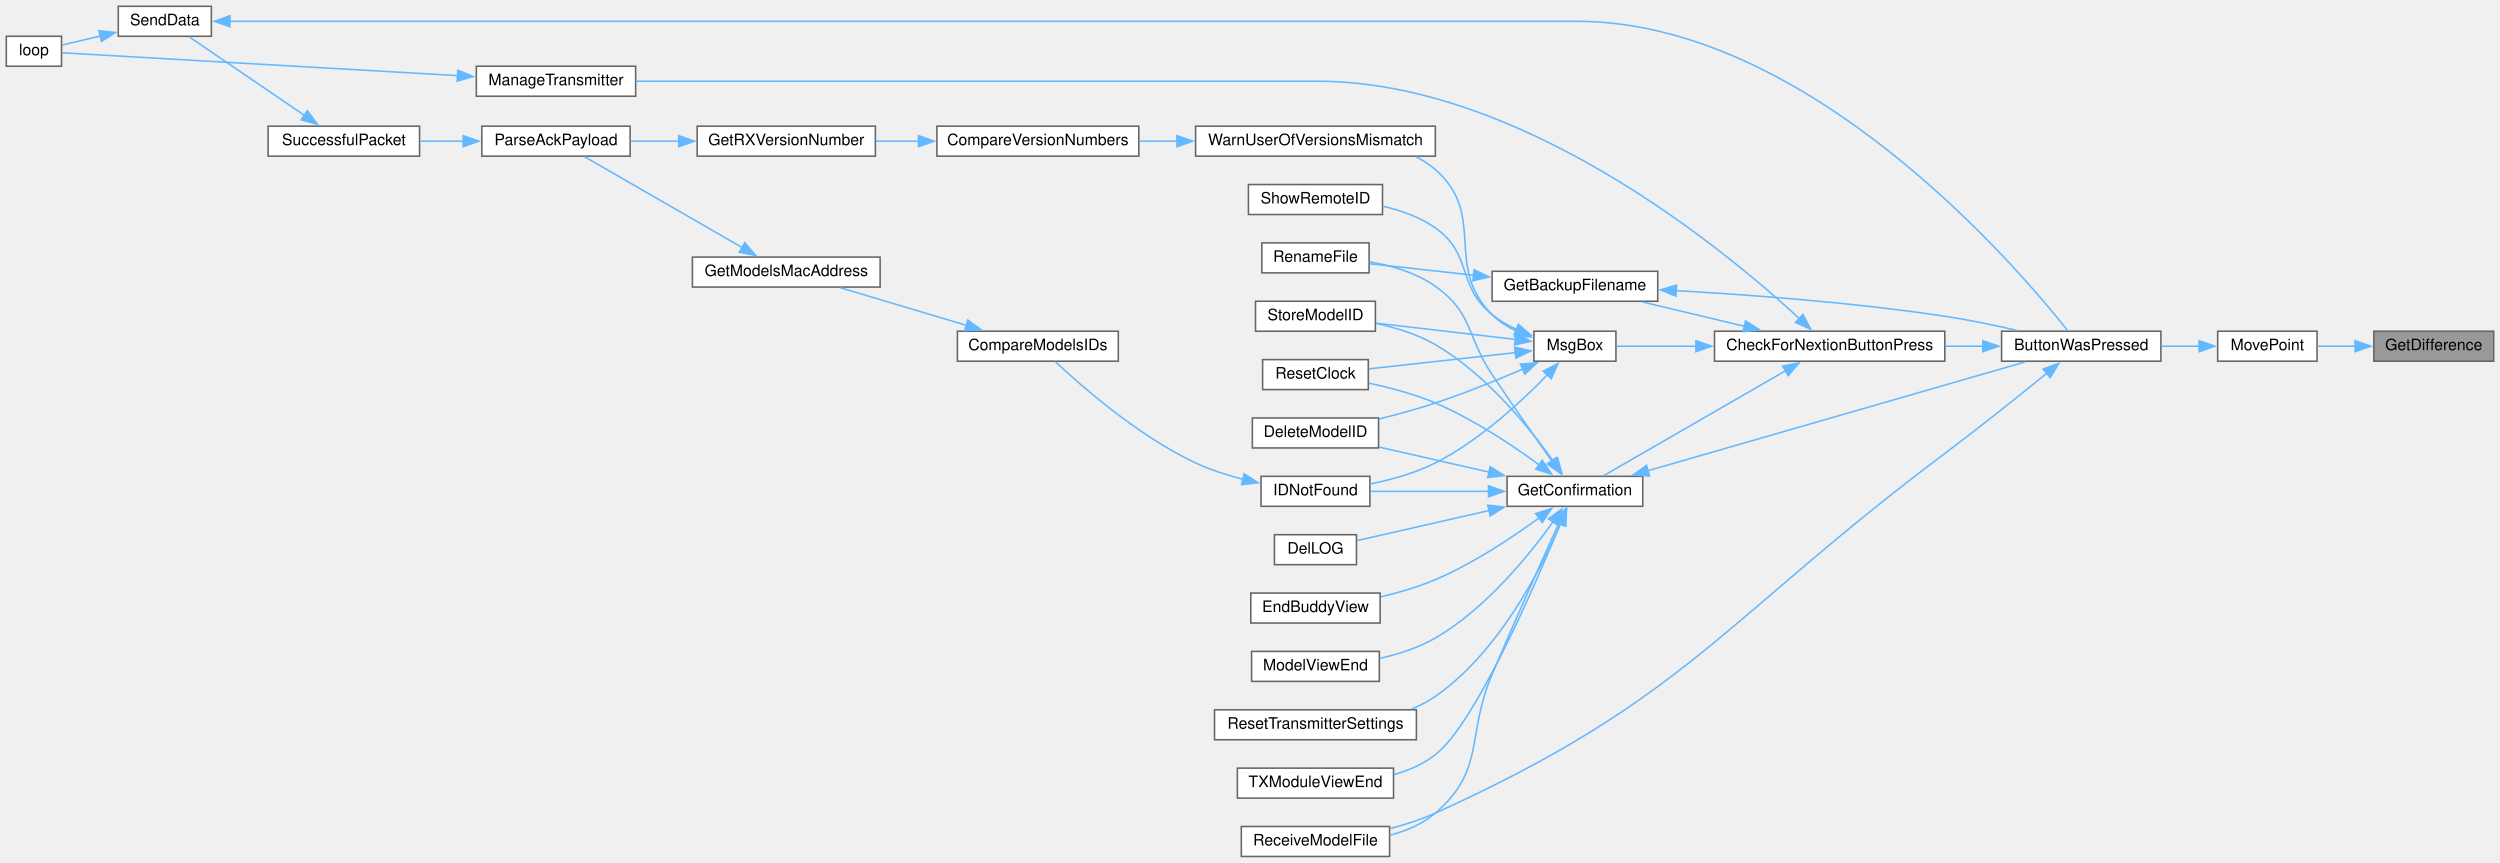
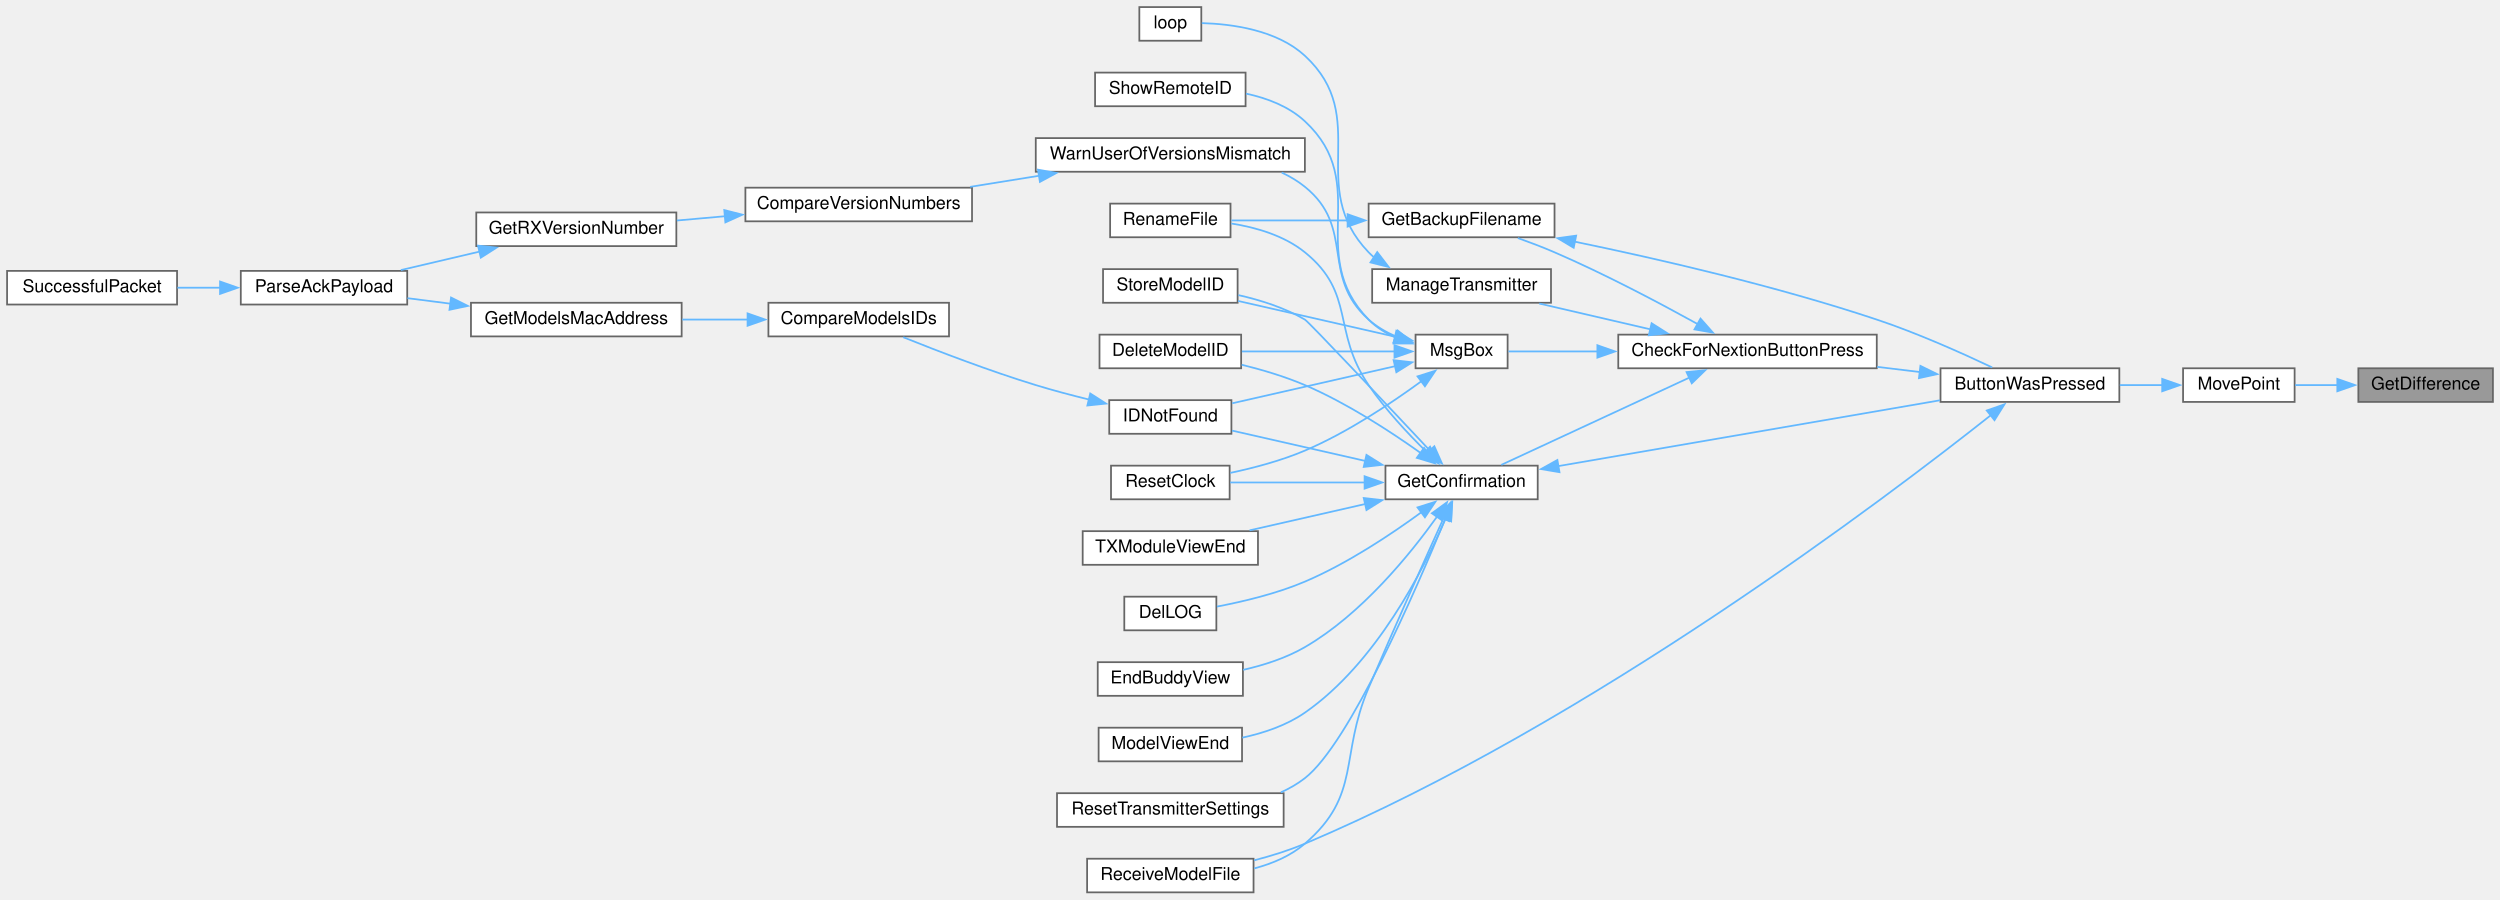
- <svg xmlns="http://www.w3.org/2000/svg" xmlns:xlink="http://www.w3.org/1999/xlink" width="1585pt" height="547pt" viewBox="0.00 0.00 1585.00 547.00">
-   <g id="graph0" class="graph" transform="scale(1 1) rotate(0) translate(4 543)">
+ <svg xmlns="http://www.w3.org/2000/svg" xmlns:xlink="http://www.w3.org/1999/xlink" width="1412pt" height="508pt" viewBox="0.00 0.00 1412.00 508.00">
+   <g id="graph0" class="graph" transform="scale(1 1) rotate(0) translate(4 504)">
    <g id="node1" class="node">
      <g id="a_node1">
        <a xlink:title=" ">
-           <polygon fill="#999999" stroke="#666666" points="1577,-333 1501,-333 1501,-314 1577,-314 1577,-333" />
-           <text text-anchor="middle" x="1539" y="-321" font-family="Helvetica,sans-Serif" font-size="10.00">GetDifference</text>
+           <polygon fill="#999999" stroke="#666666" points="1404,-296 1328,-296 1328,-277 1404,-277 1404,-296" />
+           <text text-anchor="middle" x="1366" y="-284" font-family="Helvetica,sans-Serif" font-size="10.00">GetDifference</text>
        </a>
      </g>
    </g>
    <g id="node2" class="node">
      <g id="a_node2">
        <a xlink:href="TransmitterCode_2src_2main_8cpp.html#aad727ec0b0f9f34487a535eaa4a83172" target="_top" xlink:title="moves point very close to where user hit screen">
-           <polygon fill="white" stroke="#666666" points="1465,-333 1402,-333 1402,-314 1465,-314 1465,-333" />
-           <text text-anchor="middle" x="1433.5" y="-321" font-family="Helvetica,sans-Serif" font-size="10.00">MovePoint</text>
+           <polygon fill="white" stroke="#666666" points="1292,-296 1229,-296 1229,-277 1292,-277 1292,-296" />
+           <text text-anchor="middle" x="1260.5" y="-284" font-family="Helvetica,sans-Serif" font-size="10.00">MovePoint</text>
        </a>
      </g>
    </g>
    <g id="edge1" class="edge">
-       <path fill="none" stroke="#63b8ff" d="M1489.27,-323.5C1481.12,-323.5 1472.88,-323.5 1465.34,-323.5" />
-       <polygon fill="#63b8ff" stroke="#63b8ff" points="1489.12,-327 1499.12,-323.5 1489.12,-320 1489.12,-327" />
+       <path fill="none" stroke="#63b8ff" d="M1316.27,-286.5C1308.12,-286.5 1299.88,-286.5 1292.34,-286.5" />
+       <polygon fill="#63b8ff" stroke="#63b8ff" points="1316.12,-290 1326.12,-286.5 1316.12,-283 1316.12,-290" />
    </g>
    <g id="node3" class="node">
      <g id="a_node3">
        <a xlink:href="TransmitterCode_2src_2main_8cpp.html#a804fdbdd5eab4c596bbe8a23eecbe4d5" target="_top" xlink:title=" ">
-           <polygon fill="white" stroke="#666666" points="1366,-333 1265,-333 1265,-314 1366,-314 1366,-333" />
-           <text text-anchor="middle" x="1315.5" y="-321" font-family="Helvetica,sans-Serif" font-size="10.00">ButtonWasPressed</text>
+           <polygon fill="white" stroke="#666666" points="1193,-296 1092,-296 1092,-277 1193,-277 1193,-296" />
+           <text text-anchor="middle" x="1142.5" y="-284" font-family="Helvetica,sans-Serif" font-size="10.00">ButtonWasPressed</text>
        </a>
      </g>
    </g>
    <g id="edge2" class="edge">
-       <path fill="none" stroke="#63b8ff" d="M1390.28,-323.5C1382.49,-323.5 1374.28,-323.5 1366.28,-323.5" />
-       <polygon fill="#63b8ff" stroke="#63b8ff" points="1390.21,-327 1400.21,-323.5 1390.21,-320 1390.21,-327" />
+       <path fill="none" stroke="#63b8ff" d="M1217.28,-286.5C1209.49,-286.5 1201.28,-286.5 1193.28,-286.5" />
+       <polygon fill="#63b8ff" stroke="#63b8ff" points="1217.21,-290 1227.21,-286.5 1217.21,-283 1217.21,-290" />
    </g>
    <g id="node4" class="node">
      <g id="a_node4">
        <a xlink:href="Utilities_8h.html#afb7c85cac4aa89fd998ed81c330374d2" target="_top" xlink:title=" ">
-           <polygon fill="white" stroke="#666666" points="1229,-333 1083,-333 1083,-314 1229,-314 1229,-333" />
-           <text text-anchor="middle" x="1156" y="-321" font-family="Helvetica,sans-Serif" font-size="10.00">CheckForNextionButtonPress</text>
+           <polygon fill="white" stroke="#666666" points="1056,-315 910,-315 910,-296 1056,-296 1056,-315" />
+           <text text-anchor="middle" x="983" y="-303" font-family="Helvetica,sans-Serif" font-size="10.00">CheckForNextionButtonPress</text>
        </a>
      </g>
    </g>
    <g id="edge3" class="edge">
-       <path fill="none" stroke="#63b8ff" d="M1253.32,-323.5C1245.43,-323.5 1237.29,-323.5 1229.24,-323.5" />
-       <polygon fill="#63b8ff" stroke="#63b8ff" points="1253.15,-327 1263.15,-323.5 1253.15,-320 1253.15,-327" />
-     </g>
-     <g id="node19" class="node">
-       <g id="a_node19">
+       <path fill="none" stroke="#63b8ff" d="M1080.32,-293.88C1072.43,-294.83 1064.29,-295.81 1056.24,-296.79" />
+       <polygon fill="#63b8ff" stroke="#63b8ff" points="1080.65,-297.37 1090.16,-292.69 1079.82,-290.42 1080.65,-297.37" />
+     </g>
+     <g id="node17" class="node">
+       <g id="a_node17">
        <a xlink:href="ModelExchange_8h.html#ab7c9edf843c732d7fe296564f39bc0dc" target="_top" xlink:title="RECEIVE A MODEL FILE.">
-           <polygon fill="white" stroke="#666666" points="877,-19 783,-19 783,0 877,0 877,-19" />
-           <text text-anchor="middle" x="830" y="-7" font-family="Helvetica,sans-Serif" font-size="10.00">ReceiveModelFile</text>
-         </a>
-       </g>
-     </g>
-     <g id="edge39" class="edge">
-       <path fill="none" stroke="#63b8ff" d="M1293.85,-306.53C1276.7,-292.57 1251.54,-272.39 1229,-255.5 1088.4,-150.1 1066.08,-99.97 906,-27.5 896.97,-23.41 886.9,-20.19 877.13,-17.66" />
-       <polygon fill="#63b8ff" stroke="#63b8ff" points="1291.36,-309.02 1301.32,-312.64 1295.79,-303.6 1291.36,-309.02" />
+           <polygon fill="white" stroke="#666666" points="704,-19 610,-19 610,0 704,0 704,-19" />
+           <text text-anchor="middle" x="657" y="-7" font-family="Helvetica,sans-Serif" font-size="10.00">ReceiveModelFile</text>
+         </a>
+       </g>
+     </g>
+     <g id="edge36" class="edge">
+       <path fill="none" stroke="#63b8ff" d="M1120.34,-269.44C1062.18,-223.38 893.47,-95.4 733,-27.5 724,-23.69 714.03,-20.59 704.38,-18.1" />
+       <polygon fill="#63b8ff" stroke="#63b8ff" points="1118.12,-272.15 1128.12,-275.64 1122.49,-266.67 1118.12,-272.15" />
    </g>
    <g id="node5" class="node">
      <g id="a_node5">
        <a xlink:href="TransmitterCode_2src_2main_8cpp.html#a641d6dab68ec7b2a8a32492aac55bc1c" target="_top" xlink:title=" ">
-           <polygon fill="white" stroke="#666666" points="1047,-371 942,-371 942,-352 1047,-352 1047,-371" />
-           <text text-anchor="middle" x="994.5" y="-359" font-family="Helvetica,sans-Serif" font-size="10.00">GetBackupFilename</text>
+           <polygon fill="white" stroke="#666666" points="874,-389 769,-389 769,-370 874,-370 874,-389" />
+           <text text-anchor="middle" x="821.5" y="-377" font-family="Helvetica,sans-Serif" font-size="10.00">GetBackupFilename</text>
        </a>
      </g>
    </g>
    <g id="edge4" class="edge">
-       <path fill="none" stroke="#63b8ff" d="M1102.07,-336.11C1081.04,-341.12 1057.2,-346.8 1037.4,-351.52" />
-       <polygon fill="#63b8ff" stroke="#63b8ff" points="1102.7,-339.56 1111.62,-333.83 1101.08,-332.75 1102.7,-339.56" />
+       <path fill="none" stroke="#63b8ff" d="M954.75,-321.01C933.22,-332.92 902.2,-349.33 874,-361.5 867.39,-364.35 860.17,-367.1 853.28,-369.55" />
+       <polygon fill="#63b8ff" stroke="#63b8ff" points="956.44,-324.07 963.46,-316.14 953.03,-317.96 956.44,-324.07" />
    </g>
    <g id="node7" class="node">
      <g id="a_node7">
        <a xlink:href="TransmitterCode_2src_2main_8cpp.html#a6506bf72e0dd9e9ce480156b47625bff" target="_top" xlink:title=" ">
-           <polygon fill="white" stroke="#666666" points="1037.5,-241 951.5,-241 951.5,-222 1037.5,-222 1037.5,-241" />
-           <text text-anchor="middle" x="994.5" y="-229" font-family="Helvetica,sans-Serif" font-size="10.00">GetConfirmation</text>
+           <polygon fill="white" stroke="#666666" points="864.5,-241 778.5,-241 778.5,-222 864.5,-222 864.5,-241" />
+           <text text-anchor="middle" x="821.5" y="-229" font-family="Helvetica,sans-Serif" font-size="10.00">GetConfirmation</text>
        </a>
      </g>
    </g>
    <g id="edge7" class="edge">
-       <path fill="none" stroke="#63b8ff" d="M1128.04,-307.95C1095.02,-288.9 1040.07,-257.21 1012.45,-241.27" />
-       <polygon fill="#63b8ff" stroke="#63b8ff" points="1126.21,-310.93 1136.62,-312.9 1129.71,-304.87 1126.21,-310.93" />
+       <path fill="none" stroke="#63b8ff" d="M950.05,-290.68C918.52,-276.05 871.19,-254.09 843.92,-241.44" />
+       <polygon fill="#63b8ff" stroke="#63b8ff" points="948.57,-293.85 959.12,-294.88 951.52,-287.5 948.57,-293.85" />
+     </g>
+     <g id="node22" class="node">
+       <g id="a_node22">
+         <a xlink:href="TransmitterCode_2src_2main_8cpp.html#a558ea014e230b7caa54ce5a37ad29b22" target="_top" xlink:title=" ">
+           <polygon fill="white" stroke="#666666" points="872,-352 771,-352 771,-333 872,-333 872,-352" />
+           <text text-anchor="middle" x="821.5" y="-340" font-family="Helvetica,sans-Serif" font-size="10.00">ManageTransmitter</text>
+         </a>
+       </g>
+     </g>
+     <g id="edge24" class="edge">
+       <path fill="none" stroke="#63b8ff" d="M928.19,-317.98C907.72,-322.73 884.69,-328.07 865.36,-332.56" />
+       <polygon fill="#63b8ff" stroke="#63b8ff" points="928.83,-321.43 937.78,-315.76 927.25,-314.61 928.83,-321.43" />
    </g>
    <g id="node24" class="node">
      <g id="a_node24">
-         <a xlink:href="TransmitterCode_2src_2main_8cpp.html#a558ea014e230b7caa54ce5a37ad29b22" target="_top" xlink:title=" ">
-           <polygon fill="white" stroke="#666666" points="399,-501 298,-501 298,-482 399,-482 399,-501" />
-           <text text-anchor="middle" x="348.5" y="-489" font-family="Helvetica,sans-Serif" font-size="10.00">ManageTransmitter</text>
-         </a>
-       </g>
-     </g>
-     <g id="edge27" class="edge">
-       <path fill="none" stroke="#63b8ff" d="M1136.91,-340.94C1090.32,-383.93 960.79,-491.5 831,-491.5 831,-491.5 831,-491.5 653,-491.5 563.69,-491.5 459.59,-491.5 399.45,-491.5" />
-       <polygon fill="#63b8ff" stroke="#63b8ff" points="1139.09,-343.69 1143.99,-334.29 1134.3,-338.59 1139.09,-343.69" />
-     </g>
-     <g id="node25" class="node">
-       <g id="a_node25">
        <a xlink:href="TransmitterCode_2src_2main_8cpp.html#a6f5b0f1e4ca75768c16c4dd93f92a8de" target="_top" xlink:title=" ">
-           <polygon fill="white" stroke="#666666" points="1020.5,-333 968.5,-333 968.5,-314 1020.5,-314 1020.5,-333" />
-           <text text-anchor="middle" x="994.5" y="-321" font-family="Helvetica,sans-Serif" font-size="10.00">MsgBox</text>
-         </a>
-       </g>
-     </g>
-     <g id="edge29" class="edge">
-       <path fill="none" stroke="#63b8ff" d="M1071.29,-323.5C1052.95,-323.5 1034.88,-323.5 1020.99,-323.5" />
-       <polygon fill="#63b8ff" stroke="#63b8ff" points="1071.2,-327 1081.2,-323.5 1071.2,-320 1071.2,-327" />
+           <polygon fill="white" stroke="#666666" points="847.5,-315 795.5,-315 795.5,-296 847.5,-296 847.5,-315" />
+           <text text-anchor="middle" x="821.5" y="-303" font-family="Helvetica,sans-Serif" font-size="10.00">MsgBox</text>
+         </a>
+       </g>
+     </g>
+     <g id="edge26" class="edge">
+       <path fill="none" stroke="#63b8ff" d="M898.29,-305.5C879.95,-305.5 861.88,-305.5 847.99,-305.5" />
+       <polygon fill="#63b8ff" stroke="#63b8ff" points="898.2,-309 908.2,-305.5 898.2,-302 898.2,-309" />
    </g>
    <g id="edge5" class="edge">
-       <path fill="none" stroke="#63b8ff" d="M1058.47,-358.73C1105.62,-356.08 1171.6,-351.17 1229,-342.5 1244.19,-340.21 1260.7,-336.76 1275.13,-333.44" />
-       <polygon fill="#63b8ff" stroke="#63b8ff" points="1058.52,-355.22 1048.72,-359.25 1058.9,-362.21 1058.52,-355.22" />
+       <path fill="none" stroke="#63b8ff" d="M885.27,-367.53C932.76,-357.73 999.25,-342.43 1056,-323.5 1078.86,-315.88 1104.07,-304.59 1121.16,-296.49" />
+       <polygon fill="#63b8ff" stroke="#63b8ff" points="884.82,-364.05 875.72,-369.47 886.21,-370.91 884.82,-364.05" />
    </g>
    <g id="node6" class="node">
      <g id="a_node6">
        <a xlink:href="TransmitterCode_2src_2main_8cpp.html#a9d94366336f1e5fd43edb9c24bec5821" target="_top" xlink:title=" ">
-           <polygon fill="white" stroke="#666666" points="864,-389 796,-389 796,-370 864,-370 864,-389" />
-           <text text-anchor="middle" x="830" y="-377" font-family="Helvetica,sans-Serif" font-size="10.00">RenameFile</text>
+           <polygon fill="white" stroke="#666666" points="691,-389 623,-389 623,-370 691,-370 691,-389" />
+           <text text-anchor="middle" x="657" y="-377" font-family="Helvetica,sans-Serif" font-size="10.00">RenameFile</text>
        </a>
      </g>
    </g>
    <g id="edge6" class="edge">
-       <path fill="none" stroke="#63b8ff" d="M930.44,-368.48C907.96,-370.98 883.51,-373.68 864.49,-375.79" />
-       <polygon fill="#63b8ff" stroke="#63b8ff" points="930.58,-371.99 940.13,-367.41 929.81,-365.03 930.58,-371.99" />
+       <path fill="none" stroke="#63b8ff" d="M757.14,-379.5C734.73,-379.5 710.43,-379.5 691.49,-379.5" />
+       <polygon fill="#63b8ff" stroke="#63b8ff" points="757.12,-383 767.12,-379.5 757.12,-376 757.12,-383" />
    </g>
    <g id="edge8" class="edge">
-       <path fill="none" stroke="#63b8ff" d="M1040.82,-244.57C1105.32,-263.17 1222.15,-296.87 1280.06,-313.57" />
-       <polygon fill="#63b8ff" stroke="#63b8ff" points="1041.83,-241.22 1031.25,-241.81 1039.89,-247.94 1041.83,-241.22" />
-     </g>
-     <g id="edge22" class="edge">
-       <path fill="none" stroke="#63b8ff" d="M979.89,-250.65C969.39,-265.51 954.59,-286.69 942,-305.5 925.55,-330.09 930.12,-344.37 906,-361.5 893.88,-370.11 878.17,-374.63 864.26,-377" />
-       <polygon fill="#63b8ff" stroke="#63b8ff" points="982.59,-252.89 985.51,-242.71 976.87,-248.85 982.59,-252.89" />
+       <path fill="none" stroke="#63b8ff" d="M876.01,-240.73C936.16,-251.1 1033.05,-267.8 1091.66,-277.91" />
+       <polygon fill="#63b8ff" stroke="#63b8ff" points="876.8,-237.31 866.35,-239.06 875.61,-244.21 876.8,-237.31" />
+     </g>
+     <g id="edge19" class="edge">
+       <path fill="none" stroke="#63b8ff" d="M801.49,-248.98C791.04,-259.24 778.35,-272.84 769,-286.5 748.12,-317.02 761.76,-338.27 733,-361.5 721.33,-370.92 705.52,-375.55 691.42,-377.77" />
+       <polygon fill="#63b8ff" stroke="#63b8ff" points="803.7,-251.71 808.51,-242.27 798.86,-246.65 803.7,-251.71" />
    </g>
    <g id="node8" class="node">
      <g id="a_node8">
        <a xlink:href="TransmitterCode_2src_2main_8cpp.html#ac45477c637c975e13189e2988c8813b3" target="_top" xlink:title=" ">
-           <polygon fill="white" stroke="#666666" points="870,-278 790,-278 790,-259 870,-259 870,-278" />
-           <text text-anchor="middle" x="830" y="-266" font-family="Helvetica,sans-Serif" font-size="10.00">DeleteModelID</text>
+           <polygon fill="white" stroke="#666666" points="697,-315 617,-315 617,-296 697,-296 697,-315" />
+           <text text-anchor="middle" x="657" y="-303" font-family="Helvetica,sans-Serif" font-size="10.00">DeleteModelID</text>
        </a>
      </g>
    </g>
    <g id="edge9" class="edge">
-       <path fill="none" stroke="#63b8ff" d="M940.02,-243.68C917.26,-248.86 891.2,-254.79 870.27,-259.56" />
-       <polygon fill="#63b8ff" stroke="#63b8ff" points="940.78,-247.09 949.75,-241.46 939.23,-240.27 940.78,-247.09" />
+       <path fill="none" stroke="#63b8ff" d="M798.47,-248.09C781.39,-260.25 756.71,-276.34 733,-286.5 721.76,-291.31 709.04,-295.1 697.3,-297.99" />
+       <polygon fill="#63b8ff" stroke="#63b8ff" points="800.33,-251.06 806.36,-242.35 796.21,-245.4 800.33,-251.06" />
    </g>
    <g id="node9" class="node">
      <g id="a_node9">
        <a xlink:href="TransmitterCode_2src_2main_8cpp.html#a53d438145d004c3b053f245f494f4284" target="_top" xlink:title=" ">
-           <polygon fill="white" stroke="#666666" points="856,-204 804,-204 804,-185 856,-185 856,-204" />
-           <text text-anchor="middle" x="830" y="-192" font-family="Helvetica,sans-Serif" font-size="10.00">DelLOG</text>
+           <polygon fill="white" stroke="#666666" points="683,-167 631,-167 631,-148 683,-148 683,-167" />
+           <text text-anchor="middle" x="657" y="-155" font-family="Helvetica,sans-Serif" font-size="10.00">DelLOG</text>
        </a>
      </g>
    </g>
    <g id="edge10" class="edge">
-       <path fill="none" stroke="#63b8ff" d="M940.3,-219.39C912.09,-212.96 878.72,-205.37 856.35,-200.27" />
-       <polygon fill="#63b8ff" stroke="#63b8ff" points="939.23,-222.73 949.75,-221.54 940.78,-215.91 939.23,-222.73" />
+       <path fill="none" stroke="#63b8ff" d="M798.85,-214.72C781.81,-202.26 757,-185.72 733,-175.5 717.11,-168.73 698.19,-164.22 683.33,-161.4" />
+       <polygon fill="#63b8ff" stroke="#63b8ff" points="796.61,-217.42 806.71,-220.6 800.8,-211.81 796.61,-217.42" />
    </g>
    <g id="node10" class="node">
      <g id="a_node10">
        <a xlink:href="TransmitterCode_2src_2main_8cpp.html#a16c65917a148c7f6c17babf11e977b69" target="_top" xlink:title=" ">
-           <polygon fill="white" stroke="#666666" points="871,-167 789,-167 789,-148 871,-148 871,-167" />
-           <text text-anchor="middle" x="830" y="-155" font-family="Helvetica,sans-Serif" font-size="10.00">EndBuddyView</text>
+           <polygon fill="white" stroke="#666666" points="698,-130 616,-130 616,-111 698,-111 698,-130" />
+           <text text-anchor="middle" x="657" y="-118" font-family="Helvetica,sans-Serif" font-size="10.00">EndBuddyView</text>
        </a>
      </g>
    </g>
    <g id="edge11" class="edge">
-       <path fill="none" stroke="#63b8ff" d="M971.85,-214.72C954.81,-202.26 930,-185.72 906,-175.5 895.16,-170.88 882.91,-167.32 871.5,-164.62" />
-       <polygon fill="#63b8ff" stroke="#63b8ff" points="969.61,-217.42 979.71,-220.6 973.8,-211.81 969.61,-217.42" />
+       <path fill="none" stroke="#63b8ff" d="M807.66,-212.22C792.41,-190.88 764.97,-157.05 733,-138.5 722.46,-132.39 709.94,-128.34 698.17,-125.67" />
+       <polygon fill="#63b8ff" stroke="#63b8ff" points="804.7,-214.1 813.27,-220.33 810.46,-210.12 804.7,-214.1" />
    </g>
    <g id="node11" class="node">
      <g id="a_node11">
        <a xlink:href="ModelMatch_8h.html#afdd42b1130d38073be1c2025af855879" target="_top" xlink:title=" ">
-           <polygon fill="white" stroke="#666666" points="864.5,-241 795.5,-241 795.5,-222 864.5,-222 864.5,-241" />
-           <text text-anchor="middle" x="830" y="-229" font-family="Helvetica,sans-Serif" font-size="10.00">IDNotFound</text>
+           <polygon fill="white" stroke="#666666" points="691.5,-278 622.5,-278 622.5,-259 691.5,-259 691.5,-278" />
+           <text text-anchor="middle" x="657" y="-266" font-family="Helvetica,sans-Serif" font-size="10.00">IDNotFound</text>
        </a>
      </g>
    </g>
    <g id="edge12" class="edge">
-       <path fill="none" stroke="#63b8ff" d="M939.82,-231.5C915.11,-231.5 886.54,-231.5 864.88,-231.5" />
-       <polygon fill="#63b8ff" stroke="#63b8ff" points="939.72,-235 949.72,-231.5 939.72,-228 939.72,-235" />
+       <path fill="none" stroke="#63b8ff" d="M767.16,-243.65C742.37,-249.29 713.64,-255.83 691.88,-260.79" />
+       <polygon fill="#63b8ff" stroke="#63b8ff" points="767.78,-247.09 776.75,-241.46 766.23,-240.27 767.78,-247.09" />
+     </g>
+     <g id="node16" class="node">
+       <g id="a_node16">
+         <a xlink:href="TransmitterCode_2src_2main_8cpp.html#ae9f91b9da28f2e1e2fb126961f03c31c" target="_top" xlink:title=" ">
+           <polygon fill="white" stroke="#666666" points="697.5,-93 616.5,-93 616.5,-74 697.5,-74 697.5,-93" />
+           <text text-anchor="middle" x="657" y="-81" font-family="Helvetica,sans-Serif" font-size="10.00">ModelViewEnd</text>
+         </a>
+       </g>
+     </g>
+     <g id="edge17" class="edge">
+       <path fill="none" stroke="#63b8ff" d="M812.43,-210.97C799.93,-181.94 773.07,-129.32 733,-101.5 722.66,-94.32 709.8,-89.99 697.67,-87.38" />
+       <polygon fill="#63b8ff" stroke="#63b8ff" points="809.15,-212.2 816.2,-220.11 815.62,-209.53 809.15,-212.2" />
+     </g>
+     <g id="edge18" class="edge">
+       <path fill="none" stroke="#63b8ff" d="M811.35,-211.38C800.91,-188.31 783.42,-149.31 769,-115.5 752.42,-76.63 765.07,-55.01 733,-27.5 724.97,-20.61 714.75,-16.26 704.47,-13.54" />
+       <polygon fill="#63b8ff" stroke="#63b8ff" points="808.05,-212.57 815.37,-220.23 814.42,-209.68 808.05,-212.57" />
    </g>
    <g id="node18" class="node">
      <g id="a_node18">
-         <a xlink:href="TransmitterCode_2src_2main_8cpp.html#ae9f91b9da28f2e1e2fb126961f03c31c" target="_top" xlink:title=" ">
-           <polygon fill="white" stroke="#666666" points="870.5,-130 789.5,-130 789.5,-111 870.5,-111 870.5,-130" />
-           <text text-anchor="middle" x="830" y="-118" font-family="Helvetica,sans-Serif" font-size="10.00">ModelViewEnd</text>
+         <a xlink:href="TransmitterCode_2src_2main_8cpp.html#a75875d66db3193e4034c3768c175f8ef" target="_top" xlink:title=" ">
+           <polygon fill="white" stroke="#666666" points="690.5,-241 623.5,-241 623.5,-222 690.5,-222 690.5,-241" />
+           <text text-anchor="middle" x="657" y="-229" font-family="Helvetica,sans-Serif" font-size="10.00">ResetClock</text>
        </a>
      </g>
    </g>
    <g id="edge20" class="edge">
-       <path fill="none" stroke="#63b8ff" d="M980.66,-212.22C965.41,-190.88 937.97,-157.05 906,-138.5 895.34,-132.32 882.66,-128.25 870.78,-125.59" />
-       <polygon fill="#63b8ff" stroke="#63b8ff" points="977.7,-214.1 986.27,-220.33 983.46,-210.12 977.7,-214.1" />
+       <path fill="none" stroke="#63b8ff" d="M767,-231.5C741.85,-231.5 712.66,-231.5 690.83,-231.5" />
+       <polygon fill="#63b8ff" stroke="#63b8ff" points="766.72,-235 776.72,-231.5 766.72,-228 766.72,-235" />
+     </g>
+     <g id="node19" class="node">
+       <g id="a_node19">
+         <a xlink:href="TransmitterCode_2src_2main_8cpp.html#a5c7f22bae35d5d6df9d54fe79dbb8401" target="_top" xlink:title=" ">
+           <polygon fill="white" stroke="#666666" points="721,-56 593,-56 593,-37 721,-37 721,-56" />
+           <text text-anchor="middle" x="657" y="-44" font-family="Helvetica,sans-Serif" font-size="10.00">ResetTransmitterSettings</text>
+         </a>
+       </g>
    </g>
    <g id="edge21" class="edge">
-       <path fill="none" stroke="#63b8ff" d="M984.35,-211.38C973.91,-188.31 956.42,-149.31 942,-115.5 925.42,-76.63 938.07,-55.01 906,-27.5 897.97,-20.61 887.75,-16.26 877.47,-13.54" />
-       <polygon fill="#63b8ff" stroke="#63b8ff" points="981.05,-212.57 988.37,-220.23 987.42,-209.68 981.05,-212.57" />
+       <path fill="none" stroke="#63b8ff" d="M812.32,-211.08C795.87,-170.98 758.21,-84.14 733,-64.5 728.88,-61.29 724.28,-58.64 719.43,-56.46" />
+       <polygon fill="#63b8ff" stroke="#63b8ff" points="809.05,-212.33 816.05,-220.28 815.54,-209.7 809.05,-212.33" />
    </g>
    <g id="node20" class="node">
      <g id="a_node20">
-         <a xlink:href="TransmitterCode_2src_2main_8cpp.html#a75875d66db3193e4034c3768c175f8ef" target="_top" xlink:title=" ">
-           <polygon fill="white" stroke="#666666" points="863.5,-315 796.5,-315 796.5,-296 863.5,-296 863.5,-315" />
-           <text text-anchor="middle" x="830" y="-303" font-family="Helvetica,sans-Serif" font-size="10.00">ResetClock</text>
-         </a>
-       </g>
-     </g>
-     <g id="edge23" class="edge">
-       <path fill="none" stroke="#63b8ff" d="M971.85,-248.28C954.81,-260.74 930,-277.28 906,-287.5 892.69,-293.16 877.27,-297.25 863.88,-300.09" />
-       <polygon fill="#63b8ff" stroke="#63b8ff" points="973.8,-251.19 979.71,-242.4 969.61,-245.58 973.8,-251.19" />
+         <a xlink:href="TransmitterCode_2src_2main_8cpp.html#a3838aa0b33bb22d3b9934da05d2716d8" target="_top" xlink:title=" ">
+           <polygon fill="white" stroke="#666666" points="695,-352 619,-352 619,-333 695,-333 695,-352" />
+           <text text-anchor="middle" x="657" y="-340" font-family="Helvetica,sans-Serif" font-size="10.00">StoreModelID</text>
+         </a>
+       </g>
+     </g>
+     <g id="edge22" class="edge">
+       <path fill="none" stroke="#63b8ff" d="M803.86,-249.24C779.09,-275.62 735.18,-322.23 733,-323.5 721.64,-330.15 707.98,-334.49 695.46,-337.32" />
+       <polygon fill="#63b8ff" stroke="#63b8ff" points="806.11,-251.96 810.4,-242.27 801,-247.17 806.11,-251.96" />
    </g>
    <g id="node21" class="node">
      <g id="a_node21">
-         <a xlink:href="TransmitterCode_2src_2main_8cpp.html#a5c7f22bae35d5d6df9d54fe79dbb8401" target="_top" xlink:title=" ">
-           <polygon fill="white" stroke="#666666" points="894,-93 766,-93 766,-74 894,-74 894,-93" />
-           <text text-anchor="middle" x="830" y="-81" font-family="Helvetica,sans-Serif" font-size="10.00">ResetTransmitterSettings</text>
-         </a>
-       </g>
-     </g>
-     <g id="edge24" class="edge">
-       <path fill="none" stroke="#63b8ff" d="M985.43,-210.97C972.93,-181.94 946.07,-129.32 906,-101.5 901.38,-98.29 896.26,-95.65 890.92,-93.48" />
-       <polygon fill="#63b8ff" stroke="#63b8ff" points="982.15,-212.2 989.2,-220.11 988.62,-209.53 982.15,-212.2" />
-     </g>
-     <g id="node22" class="node">
-       <g id="a_node22">
-         <a xlink:href="TransmitterCode_2src_2main_8cpp.html#a3838aa0b33bb22d3b9934da05d2716d8" target="_top" xlink:title=" ">
-           <polygon fill="white" stroke="#666666" points="868,-352 792,-352 792,-333 868,-333 868,-352" />
-           <text text-anchor="middle" x="830" y="-340" font-family="Helvetica,sans-Serif" font-size="10.00">StoreModelID</text>
-         </a>
-       </g>
-     </g>
-     <g id="edge25" class="edge">
-       <path fill="none" stroke="#63b8ff" d="M980.66,-250.78C965.41,-272.12 937.97,-305.95 906,-324.5 894.65,-331.09 881,-335.27 868.47,-337.92" />
-       <polygon fill="#63b8ff" stroke="#63b8ff" points="983.46,-252.88 986.27,-242.67 977.7,-248.9 983.46,-252.88" />
-     </g>
-     <g id="node23" class="node">
-       <g id="a_node23">
        <a xlink:href="TransmitterCode_2src_2main_8cpp.html#a3c55ef7c23759a89a86f6519569c4f7a" target="_top" xlink:title=" ">
-           <polygon fill="white" stroke="#666666" points="879.5,-56 780.5,-56 780.5,-37 879.5,-37 879.5,-56" />
-           <text text-anchor="middle" x="830" y="-44" font-family="Helvetica,sans-Serif" font-size="10.00">TXModuleViewEnd</text>
-         </a>
-       </g>
-     </g>
-     <g id="edge26" class="edge">
-       <path fill="none" stroke="#63b8ff" d="M985.32,-211.08C968.87,-170.98 931.21,-84.14 906,-64.5 898.39,-58.57 889.13,-54.56 879.75,-51.85" />
-       <polygon fill="#63b8ff" stroke="#63b8ff" points="982.05,-212.33 989.05,-220.28 988.54,-209.7 982.05,-212.33" />
+           <polygon fill="white" stroke="#666666" points="706.5,-204 607.5,-204 607.5,-185 706.5,-185 706.5,-204" />
+           <text text-anchor="middle" x="657" y="-192" font-family="Helvetica,sans-Serif" font-size="10.00">TXModuleViewEnd</text>
+         </a>
+       </g>
+     </g>
+     <g id="edge23" class="edge">
+       <path fill="none" stroke="#63b8ff" d="M767.13,-219.35C745.94,-214.52 721.89,-209.05 701.76,-204.46" />
+       <polygon fill="#63b8ff" stroke="#63b8ff" points="766.23,-222.73 776.75,-221.54 767.78,-215.91 766.23,-222.73" />
    </g>
    <g id="node12" class="node">
      <g id="a_node12">
        <a xlink:href="ModelMatch_8h.html#af8fe429ceb65bf9d257a2a0f1c63eccb" target="_top" xlink:title=" ">
-           <polygon fill="white" stroke="#666666" points="705,-333 603,-333 603,-314 705,-314 705,-333" />
-           <text text-anchor="middle" x="654" y="-321" font-family="Helvetica,sans-Serif" font-size="10.00">CompareModelsIDs</text>
+           <polygon fill="white" stroke="#666666" points="532,-333 430,-333 430,-314 532,-314 532,-333" />
+           <text text-anchor="middle" x="481" y="-321" font-family="Helvetica,sans-Serif" font-size="10.00">CompareModelsIDs</text>
        </a>
      </g>
    </g>
    <g id="edge13" class="edge">
-       <path fill="none" stroke="#63b8ff" d="M783.97,-239.17C773.84,-241.75 763.34,-245.12 754,-249.5 717.87,-266.45 681.98,-297.84 665.05,-313.73" />
-       <polygon fill="#63b8ff" stroke="#63b8ff" points="784.73,-242.59 793.69,-236.93 783.16,-235.76 784.73,-242.59" />
+       <path fill="none" stroke="#63b8ff" d="M611.17,-278.31C601.17,-280.76 590.68,-283.54 581,-286.5 555.03,-294.44 526,-305.56 506.13,-313.54" />
+       <polygon fill="#63b8ff" stroke="#63b8ff" points="611.77,-281.77 620.69,-276.05 610.15,-274.96 611.77,-281.77" />
    </g>
    <g id="node13" class="node">
      <g id="a_node13">
        <a xlink:href="ModelMatch_8h.html#a494cb4acb30856d1f53f08df1b80c41b" target="_top" xlink:title=" ">
-           <polygon fill="white" stroke="#666666" points="554,-380 435,-380 435,-361 554,-361 554,-380" />
-           <text text-anchor="middle" x="494.5" y="-368" font-family="Helvetica,sans-Serif" font-size="10.00">GetModelsMacAddress</text>
+           <polygon fill="white" stroke="#666666" points="381,-333 262,-333 262,-314 381,-314 381,-333" />
+           <text text-anchor="middle" x="321.5" y="-321" font-family="Helvetica,sans-Serif" font-size="10.00">GetModelsMacAddress</text>
        </a>
      </g>
    </g>
    <g id="edge14" class="edge">
-       <path fill="none" stroke="#63b8ff" d="M608.78,-336.7C583.43,-344.26 552.13,-353.6 528.85,-360.55" />
-       <polygon fill="#63b8ff" stroke="#63b8ff" points="609.57,-340.11 618.15,-333.9 607.56,-333.41 609.57,-340.11" />
+       <path fill="none" stroke="#63b8ff" d="M418.29,-323.5C406.14,-323.5 393.41,-323.5 381.35,-323.5" />
+       <polygon fill="#63b8ff" stroke="#63b8ff" points="418.22,-327 428.22,-323.5 418.22,-320 418.22,-327" />
    </g>
    <g id="node14" class="node">
      <g id="a_node14">
        <a xlink:href="TransmitterCode_2src_2main_8cpp.html#a694f4f5a0147f4dc29b0bc1a8951547d" target="_top" xlink:title=" ">
-           <polygon fill="white" stroke="#666666" points="395.5,-463 301.5,-463 301.5,-444 395.5,-444 395.5,-463" />
-           <text text-anchor="middle" x="348.5" y="-451" font-family="Helvetica,sans-Serif" font-size="10.00">ParseAckPayload</text>
+           <polygon fill="white" stroke="#666666" points="226,-351 132,-351 132,-332 226,-332 226,-351" />
+           <text text-anchor="middle" x="179" y="-339" font-family="Helvetica,sans-Serif" font-size="10.00">ParseAckPayload</text>
        </a>
      </g>
    </g>
    <g id="edge15" class="edge">
-       <path fill="none" stroke="#63b8ff" d="M466.82,-385.88C437.52,-402.77 391.34,-429.38 366.56,-443.67" />
-       <polygon fill="#63b8ff" stroke="#63b8ff" points="468.19,-389.13 475.1,-381.1 464.69,-383.06 468.19,-389.13" />
+       <path fill="none" stroke="#63b8ff" d="M250.5,-332.47C242.23,-333.53 233.96,-334.59 226.14,-335.59" />
+       <polygon fill="#63b8ff" stroke="#63b8ff" points="250.75,-335.96 260.23,-331.22 249.86,-329.02 250.75,-335.96" />
    </g>
    <g id="node15" class="node">
      <g id="a_node15">
        <a xlink:href="transceiver_8h.html#a1c11bb6771548de7d96723045b922620" target="_top" xlink:title=" ">
-           <polygon fill="white" stroke="#666666" points="262,-463 166,-463 166,-444 262,-444 262,-463" />
-           <text text-anchor="middle" x="214" y="-451" font-family="Helvetica,sans-Serif" font-size="10.00">SuccessfulPacket</text>
+           <polygon fill="white" stroke="#666666" points="96,-351 0,-351 0,-332 96,-332 96,-351" />
+           <text text-anchor="middle" x="48" y="-339" font-family="Helvetica,sans-Serif" font-size="10.00">SuccessfulPacket</text>
        </a>
      </g>
    </g>
    <g id="edge16" class="edge">
-       <path fill="none" stroke="#63b8ff" d="M289.77,-453.5C280.64,-453.5 271.29,-453.5 262.44,-453.5" />
-       <polygon fill="#63b8ff" stroke="#63b8ff" points="289.64,-457 299.64,-453.5 289.64,-450 289.64,-457" />
-     </g>
-     <g id="node16" class="node">
-       <g id="a_node16">
-         <a xlink:href="transceiver_8h.html#a049bfb836e7aa4a3a48a1a4bd225fafc" target="_top" xlink:title=" ">
-           <polygon fill="white" stroke="#666666" points="130,-539 71,-539 71,-520 130,-520 130,-539" />
-           <text text-anchor="middle" x="100.5" y="-527" font-family="Helvetica,sans-Serif" font-size="10.00">SendData</text>
-         </a>
-       </g>
-     </g>
-     <g id="edge17" class="edge">
-       <path fill="none" stroke="#63b8ff" d="M189.03,-469.84C166.86,-484.95 134.61,-506.93 116.08,-519.56" />
-       <polygon fill="#63b8ff" stroke="#63b8ff" points="190.88,-472.81 197.17,-464.29 186.94,-467.03 190.88,-472.81" />
-     </g>
-     <g id="edge18" class="edge">
-       <path fill="none" stroke="#63b8ff" d="M141.57,-529.5C190.25,-529.5 274.9,-529.5 347.5,-529.5 995.5,-529.5 995.5,-529.5 995.5,-529.5 1141.86,-529.5 1274.27,-374.59 1306.86,-333.44" />
-       <polygon fill="#63b8ff" stroke="#63b8ff" points="141.8,-526 131.8,-529.5 141.8,-533 141.8,-526" />
-     </g>
-     <g id="node17" class="node">
-       <g id="a_node17">
+       <path fill="none" stroke="#63b8ff" d="M120.47,-341.5C112.35,-341.5 104.08,-341.5 96.19,-341.5" />
+       <polygon fill="#63b8ff" stroke="#63b8ff" points="120.28,-345 130.28,-341.5 120.28,-338 120.28,-345" />
+     </g>
+     <g id="node23" class="node">
+       <g id="a_node23">
        <a xlink:href="TransmitterCode_2src_2main_8cpp.html#ad3cb30894c94eb016e98bdcaa899ac86" target="_top" xlink:title=" ">
-           <polygon fill="white" stroke="#666666" points="35,-520 0,-520 0,-501 35,-501 35,-520" />
-           <text text-anchor="middle" x="17.5" y="-508" font-family="Helvetica,sans-Serif" font-size="10.00">loop</text>
-         </a>
-       </g>
-     </g>
-     <g id="edge19" class="edge">
-       <path fill="none" stroke="#63b8ff" d="M59.63,-520.15C51.08,-518.14 42.5,-516.13 35.4,-514.46" />
-       <polygon fill="#63b8ff" stroke="#63b8ff" points="58.71,-523.53 69.24,-522.4 60.3,-516.71 58.71,-523.53" />
+           <polygon fill="white" stroke="#666666" points="674.5,-500 639.5,-500 639.5,-481 674.5,-481 674.5,-500" />
+           <text text-anchor="middle" x="657" y="-488" font-family="Helvetica,sans-Serif" font-size="10.00">loop</text>
+         </a>
+       </g>
+     </g>
+     <g id="edge25" class="edge">
+       <path fill="none" stroke="#63b8ff" d="M772.18,-358.54C771.07,-359.47 770,-360.46 769,-361.5 733.06,-398.9 771.08,-437.29 733,-472.5 717.17,-487.14 691.59,-490.48 674.78,-490.95" />
+       <polygon fill="#63b8ff" stroke="#63b8ff" points="773.86,-361.63 780.3,-353.22 770.02,-355.77 773.86,-361.63" />
+     </g>
+     <g id="edge27" class="edge">
+       <path fill="none" stroke="#63b8ff" d="M783.61,-305.5C757.91,-305.5 723.68,-305.5 697.44,-305.5" />
+       <polygon fill="#63b8ff" stroke="#63b8ff" points="783.6,-309 793.6,-305.5 783.6,-302 783.6,-309" />
    </g>
    <g id="edge28" class="edge">
-       <path fill="none" stroke="#63b8ff" d="M286.06,-495.05C208.86,-499.51 80.96,-506.89 35.32,-509.53" />
-       <polygon fill="#63b8ff" stroke="#63b8ff" points="286.24,-498.54 296.02,-494.47 285.84,-491.56 286.24,-498.54" />
+       <path fill="none" stroke="#63b8ff" d="M783.97,-297.18C756.41,-290.91 718.88,-282.36 691.97,-276.23" />
+       <polygon fill="#63b8ff" stroke="#63b8ff" points="783.11,-300.58 793.63,-299.38 784.66,-293.75 783.11,-300.58" />
+     </g>
+     <g id="edge29" class="edge">
+       <path fill="none" stroke="#63b8ff" d="M798.85,-288.72C781.81,-276.26 757,-259.72 733,-249.5 719.69,-243.84 704.27,-239.75 690.88,-236.91" />
+       <polygon fill="#63b8ff" stroke="#63b8ff" points="796.61,-291.42 806.71,-294.6 800.8,-285.81 796.61,-291.42" />
+     </g>
+     <g id="edge31" class="edge">
+       <path fill="none" stroke="#63b8ff" d="M784.03,-313.8C757.58,-319.83 721.92,-327.95 695.28,-334.01" />
+       <polygon fill="#63b8ff" stroke="#63b8ff" points="784.66,-317.25 793.63,-311.62 783.11,-310.42 784.66,-317.25" />
+     </g>
+     <g id="node25" class="node">
+       <g id="a_node25">
+         <a xlink:href="ModelExchange_8h.html#ac36bdea2efcd030a336293af16f5dc09" target="_top" xlink:title=" ">
+           <polygon fill="white" stroke="#666666" points="699.5,-463 614.5,-463 614.5,-444 699.5,-444 699.5,-463" />
+           <text text-anchor="middle" x="657" y="-451" font-family="Helvetica,sans-Serif" font-size="10.00">ShowRemoteID</text>
+         </a>
+       </g>
    </g>
    <g id="edge30" class="edge">
-       <path fill="none" stroke="#63b8ff" d="M961.74,-309.16C945.31,-302.06 924.81,-293.72 906,-287.5 894.52,-283.71 881.84,-280.23 870.23,-277.32" />
-       <polygon fill="#63b8ff" stroke="#63b8ff" points="959.94,-312.19 970.5,-312.99 962.75,-305.78 959.94,-312.19" />
-     </g>
-     <g id="edge31" class="edge">
-       <path fill="none" stroke="#63b8ff" d="M977.3,-305.64C960.93,-288.68 934.11,-263.74 906,-249.5 893.22,-243.03 878.02,-238.82 864.66,-236.12" />
-       <polygon fill="#63b8ff" stroke="#63b8ff" points="974.42,-307.69 983.82,-312.57 979.52,-302.89 974.42,-307.69" />
-     </g>
-     <g id="edge32" class="edge">
-       <path fill="none" stroke="#63b8ff" d="M956.82,-319.44C928.87,-316.34 890.73,-312.12 863.79,-309.13" />
-       <polygon fill="#63b8ff" stroke="#63b8ff" points="956.28,-322.9 966.61,-320.52 957.05,-315.94 956.28,-322.9" />
-     </g>
-     <g id="edge34" class="edge">
-       <path fill="none" stroke="#63b8ff" d="M956.67,-327.81C930.26,-330.89 894.8,-335.04 868.28,-338.14" />
-       <polygon fill="#63b8ff" stroke="#63b8ff" points="957.08,-331.28 966.61,-326.64 956.27,-324.33 957.08,-331.28" />
+       <path fill="none" stroke="#63b8ff" d="M784.62,-313.17C778.84,-315.7 773.34,-319.05 769,-323.5 732.5,-360.94 771.34,-399.95 733,-435.5 723.97,-443.88 711.74,-448.56 699.78,-451.12" />
+       <polygon fill="#63b8ff" stroke="#63b8ff" points="785.44,-316.6 793.7,-309.97 783.11,-310 785.44,-316.6" />
    </g>
    <g id="node26" class="node">
      <g id="a_node26">
-         <a xlink:href="ModelExchange_8h.html#ac36bdea2efcd030a336293af16f5dc09" target="_top" xlink:title=" ">
-           <polygon fill="white" stroke="#666666" points="872.5,-426 787.5,-426 787.5,-407 872.5,-407 872.5,-426" />
-           <text text-anchor="middle" x="830" y="-414" font-family="Helvetica,sans-Serif" font-size="10.00">ShowRemoteID</text>
-         </a>
-       </g>
-     </g>
-     <g id="edge33" class="edge">
-       <path fill="none" stroke="#63b8ff" d="M957.44,-334.16C951.95,-336.7 946.59,-339.78 942,-343.5 919.3,-361.89 929.89,-381.68 906,-398.5 896.25,-405.36 884.22,-409.63 872.67,-412.27" />
-       <polygon fill="#63b8ff" stroke="#63b8ff" points="958.62,-337.45 966.6,-330.48 956.01,-330.96 958.62,-337.45" />
+         <a xlink:href="TransmitterCode_2src_2main_8cpp.html#a7d321cdde32c31b15ca1080fda6743c8" target="_top" xlink:title=" ">
+           <polygon fill="white" stroke="#666666" points="733,-426 581,-426 581,-407 733,-407 733,-426" />
+           <text text-anchor="middle" x="657" y="-414" font-family="Helvetica,sans-Serif" font-size="10.00">WarnUserOfVersionsMismatch</text>
+         </a>
+       </g>
+     </g>
+     <g id="edge32" class="edge">
+       <path fill="none" stroke="#63b8ff" d="M784.34,-314.01C778.78,-316.43 773.43,-319.54 769,-323.5 741.44,-348.15 761.76,-375.27 733,-398.5 729.04,-401.7 724.61,-404.34 719.92,-406.53" />
+       <polygon fill="#63b8ff" stroke="#63b8ff" points="785.45,-317.33 793.67,-310.65 783.08,-310.75 785.45,-317.33" />
    </g>
    <g id="node27" class="node">
      <g id="a_node27">
-         <a xlink:href="TransmitterCode_2src_2main_8cpp.html#a7d321cdde32c31b15ca1080fda6743c8" target="_top" xlink:title=" ">
-           <polygon fill="white" stroke="#666666" points="906,-463 754,-463 754,-444 906,-444 906,-463" />
-           <text text-anchor="middle" x="830" y="-451" font-family="Helvetica,sans-Serif" font-size="10.00">WarnUserOfVersionsMismatch</text>
-         </a>
-       </g>
-     </g>
-     <g id="edge35" class="edge">
-       <path fill="none" stroke="#63b8ff" d="M957.65,-332.93C951.91,-335.64 946.41,-339.1 942,-343.5 910.91,-374.51 939.11,-406.66 906,-435.5 902.26,-438.75 898.04,-441.44 893.55,-443.66" />
-       <polygon fill="#63b8ff" stroke="#63b8ff" points="958.63,-336.31 966.65,-329.38 956.07,-329.79 958.63,-336.31" />
+         <a xlink:href="TransmitterCode_2src_2main_8cpp.html#ad496cd10d726d7c5757d01a922c2aa25" target="_top" xlink:title=" ">
+           <polygon fill="white" stroke="#666666" points="545,-398 417,-398 417,-379 545,-379 545,-398" />
+           <text text-anchor="middle" x="481" y="-386" font-family="Helvetica,sans-Serif" font-size="10.00">CompareVersionNumbers</text>
+         </a>
+       </g>
+     </g>
+     <g id="edge33" class="edge">
+       <path fill="none" stroke="#63b8ff" d="M582.91,-404.74C569.94,-402.65 556.55,-400.5 543.93,-398.47" />
+       <polygon fill="#63b8ff" stroke="#63b8ff" points="582.24,-408.18 592.67,-406.31 583.35,-401.26 582.24,-408.18" />
    </g>
    <g id="node28" class="node">
      <g id="a_node28">
-         <a xlink:href="TransmitterCode_2src_2main_8cpp.html#ad496cd10d726d7c5757d01a922c2aa25" target="_top" xlink:title=" ">
-           <polygon fill="white" stroke="#666666" points="718,-463 590,-463 590,-444 718,-444 718,-463" />
-           <text text-anchor="middle" x="654" y="-451" font-family="Helvetica,sans-Serif" font-size="10.00">CompareVersionNumbers</text>
-         </a>
-       </g>
-     </g>
-     <g id="edge36" class="edge">
-       <path fill="none" stroke="#63b8ff" d="M742.34,-453.5C734.28,-453.5 726.22,-453.5 718.43,-453.5" />
-       <polygon fill="#63b8ff" stroke="#63b8ff" points="742.18,-457 752.18,-453.5 742.18,-450 742.18,-457" />
-     </g>
-     <g id="node29" class="node">
-       <g id="a_node29">
        <a xlink:href="TransmitterCode_2src_2main_8cpp.html#a4f813935d8fe58355228cbbf25e12f96" target="_top" xlink:title=" ">
-           <polygon fill="white" stroke="#666666" points="551,-463 438,-463 438,-444 551,-444 551,-463" />
-           <text text-anchor="middle" x="494.5" y="-451" font-family="Helvetica,sans-Serif" font-size="10.00">GetRXVersionNumber</text>
-         </a>
-       </g>
-     </g>
-     <g id="edge37" class="edge">
-       <path fill="none" stroke="#63b8ff" d="M578.38,-453.5C569.26,-453.5 560.07,-453.5 551.3,-453.5" />
-       <polygon fill="#63b8ff" stroke="#63b8ff" points="578.33,-457 588.33,-453.5 578.33,-450 578.33,-457" />
-     </g>
-     <g id="edge38" class="edge">
-       <path fill="none" stroke="#63b8ff" d="M426.59,-453.5C416.14,-453.5 405.54,-453.5 395.69,-453.5" />
-       <polygon fill="#63b8ff" stroke="#63b8ff" points="426.31,-457 436.31,-453.5 426.31,-450 426.31,-457" />
+           <polygon fill="white" stroke="#666666" points="378,-384 265,-384 265,-365 378,-365 378,-384" />
+           <text text-anchor="middle" x="321.5" y="-372" font-family="Helvetica,sans-Serif" font-size="10.00">GetRXVersionNumber</text>
+         </a>
+       </g>
+     </g>
+     <g id="edge34" class="edge">
+       <path fill="none" stroke="#63b8ff" d="M405.68,-381.89C396.46,-381.07 387.17,-380.25 378.3,-379.46" />
+       <polygon fill="#63b8ff" stroke="#63b8ff" points="405.07,-385.35 415.34,-382.75 405.69,-378.38 405.07,-385.35" />
+     </g>
+     <g id="edge35" class="edge">
+       <path fill="none" stroke="#63b8ff" d="M266.94,-361.92C252.19,-358.46 236.41,-354.75 222.39,-351.46" />
+       <polygon fill="#63b8ff" stroke="#63b8ff" points="265.96,-365.28 276.49,-364.16 267.56,-358.47 265.96,-365.28" />
    </g>
  </g>
</svg>
